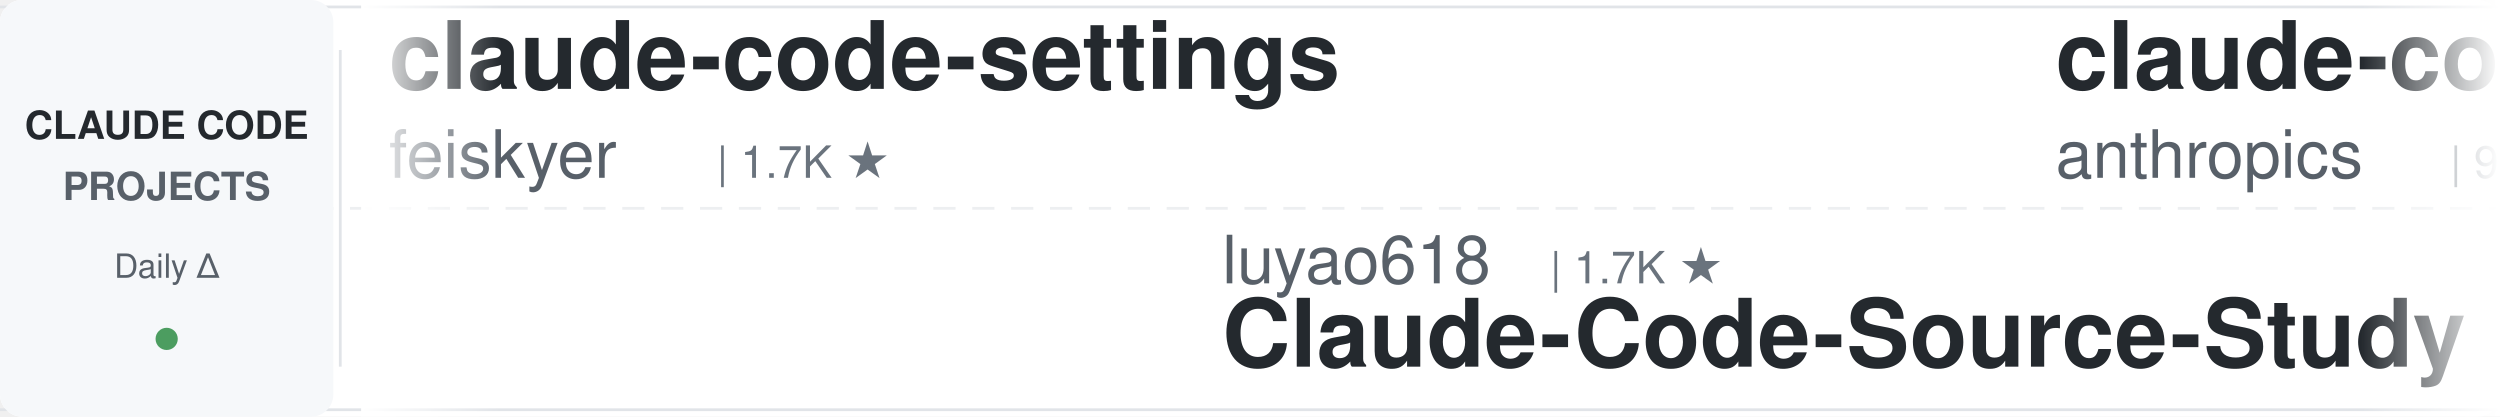
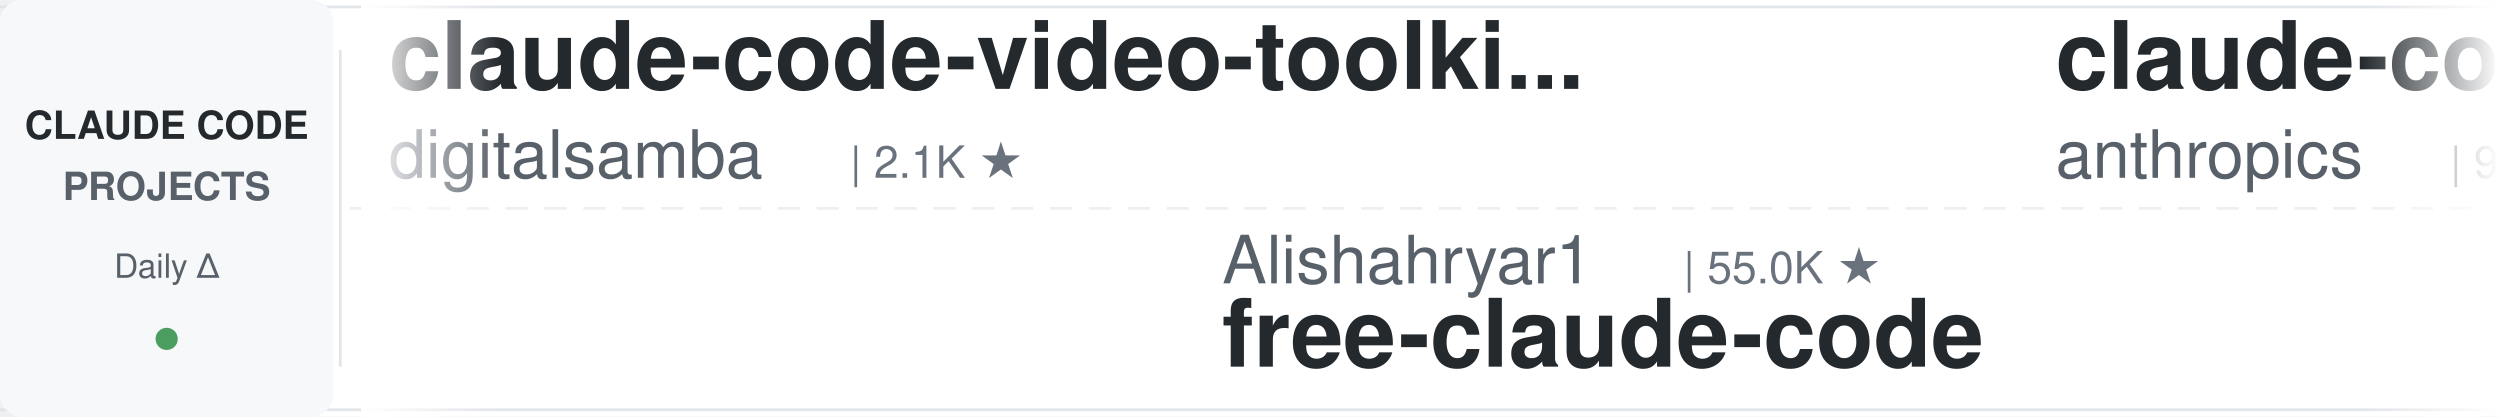
<svg xmlns="http://www.w3.org/2000/svg" width="900" height="150">
  <defs>
    <linearGradient id="leftFade" x1="0%" y1="0%" x2="100%" y2="0%">
      <stop offset="0%" style="stop-color:#ffffff;stop-opacity:1" />
      <stop offset="100%" style="stop-color:#ffffff;stop-opacity:0" />
    </linearGradient>
    <linearGradient id="rightFade" x1="0%" y1="0%" x2="100%" y2="0%">
      <stop offset="0%" style="stop-color:#ffffff;stop-opacity:0" />
      <stop offset="100%" style="stop-color:#ffffff;stop-opacity:1" />
    </linearGradient>
  </defs>
  <rect width="900" height="150" fill="#ffffff" rx="8" />
  <rect x="0" y="2" width="900" height="1" fill="#e1e4e8" />
  <rect x="0" y="147" width="900" height="1" fill="#e1e4e8" />
  <line x1="0" y1="75" x2="900" y2="75" stroke="#e1e4e8" stroke-width="1" stroke-dasharray="8 6" opacity="0.6" />
  <rect x="0" y="0" width="120" height="150" fill="#f6f8fa" rx="8" />
  <text x="60" y="50" font-family="-apple-system, BlinkMacSystemFont, 'Segoe UI', Helvetica, Arial, sans-serif" font-size="14" font-weight="600" fill="#24292e" text-anchor="middle">CLAUDE CODE</text>
  <text x="60" y="72" font-family="-apple-system, BlinkMacSystemFont, 'Segoe UI', Helvetica, Arial, sans-serif" font-size="14" font-weight="600" fill="#586069" text-anchor="middle">PROJECTS</text>
  <text x="60" y="100" font-family="-apple-system, BlinkMacSystemFont, 'Segoe UI', Helvetica, Arial, sans-serif" font-size="12" font-weight="500" fill="#586069" text-anchor="middle">Daily Δ</text>
  <circle cx="60" cy="122" r="4" fill="#22863a" opacity="0.8" />
  <rect x="122" y="18" width="1" height="114" fill="#e1e4e8" />
  <clipPath id="tickerClip">
    <rect x="130" y="0" width="770" height="150" />
  </clipPath>
  <g clip-path="url(#tickerClip)">
    <g id="tickerItems">
      <animateTransform attributeName="transform" attributeType="XML" type="translate" from="0 0" to="-3000 0" dur="54s" repeatCount="indefinite" />
      <g transform="translate(0, 0)">
-         <text x="140" y="32" font-family="-apple-system, BlinkMacSystemFont, 'Segoe UI', Helvetica, Arial, sans-serif" font-size="34" font-weight="600" fill="#24292e">claude-code-settings</text>
-         <text x="140" y="64" font-family="-apple-system, BlinkMacSystemFont, 'Segoe UI', Helvetica, Arial, sans-serif" font-size="24" font-weight="400" fill="#586069">feiskyer</text>
-         <text x="258" y="64" font-family="-apple-system, BlinkMacSystemFont, 'Segoe UI', Helvetica, Arial, sans-serif" font-size="16" font-weight="500" fill="#6a737d">| 1.7K ★</text>
+         <text x="140" y="32" font-family="-apple-system, BlinkMacSystemFont, 'Segoe UI', Helvetica, Arial, sans-serif" font-size="34" font-weight="600" fill="#24292e">claude-code-video-toolki...</text>
+         <text x="140" y="64" font-family="-apple-system, BlinkMacSystemFont, 'Segoe UI', Helvetica, Arial, sans-serif" font-size="24" font-weight="400" fill="#586069">digitalsamba</text>
+         <text x="306" y="64" font-family="-apple-system, BlinkMacSystemFont, 'Segoe UI', Helvetica, Arial, sans-serif" font-size="16" font-weight="500" fill="#6a737d">| 2.1K ★</text>
      </g>
      <g transform="translate(300, 0)">
-         <text x="140" y="102" font-family="-apple-system, BlinkMacSystemFont, 'Segoe UI', Helvetica, Arial, sans-serif" font-size="24" font-weight="400" fill="#586069">luyao618</text>
-         <text x="258" y="102" font-family="-apple-system, BlinkMacSystemFont, 'Segoe UI', Helvetica, Arial, sans-serif" font-size="16" font-weight="500" fill="#6a737d">| 1.7K ★</text>
-         <text x="140" y="132" font-family="-apple-system, BlinkMacSystemFont, 'Segoe UI', Helvetica, Arial, sans-serif" font-size="34" font-weight="600" fill="#24292e">Claude-Code-Source-Study</text>
+         <text x="140" y="102" font-family="-apple-system, BlinkMacSystemFont, 'Segoe UI', Helvetica, Arial, sans-serif" font-size="24" font-weight="400" fill="#586069">Alishahryar1</text>
+         <text x="306" y="102" font-family="-apple-system, BlinkMacSystemFont, 'Segoe UI', Helvetica, Arial, sans-serif" font-size="16" font-weight="500" fill="#6a737d">| 55.0K ★</text>
+         <text x="140" y="132" font-family="-apple-system, BlinkMacSystemFont, 'Segoe UI', Helvetica, Arial, sans-serif" font-size="34" font-weight="600" fill="#24292e">free-claude-code</text>
      </g>
      <g transform="translate(600, 0)">
        <text x="140" y="32" font-family="-apple-system, BlinkMacSystemFont, 'Segoe UI', Helvetica, Arial, sans-serif" font-size="34" font-weight="600" fill="#24292e">claude-code-base-action</text>
        <text x="140" y="64" font-family="-apple-system, BlinkMacSystemFont, 'Segoe UI', Helvetica, Arial, sans-serif" font-size="24" font-weight="400" fill="#586069">anthropics</text>
-         <text x="282" y="64" font-family="-apple-system, BlinkMacSystemFont, 'Segoe UI', Helvetica, Arial, sans-serif" font-size="16" font-weight="500" fill="#6a737d">| 983 ★</text>
+         <text x="282" y="64" font-family="-apple-system, BlinkMacSystemFont, 'Segoe UI', Helvetica, Arial, sans-serif" font-size="16" font-weight="500" fill="#6a737d">| 984 ★</text>
      </g>
      <g transform="translate(900, 0)">
-         <text x="140" y="102" font-family="-apple-system, BlinkMacSystemFont, 'Segoe UI', Helvetica, Arial, sans-serif" font-size="24" font-weight="400" fill="#586069">anthropics</text>
-         <text x="282" y="102" font-family="-apple-system, BlinkMacSystemFont, 'Segoe UI', Helvetica, Arial, sans-serif" font-size="16" font-weight="500" fill="#6a737d">| 176.4K ★</text>
-         <text x="140" y="132" font-family="-apple-system, BlinkMacSystemFont, 'Segoe UI', Helvetica, Arial, sans-serif" font-size="34" font-weight="600" fill="#24292e">skills</text>
+         <text x="140" y="102" font-family="-apple-system, BlinkMacSystemFont, 'Segoe UI', Helvetica, Arial, sans-serif" font-size="24" font-weight="400" fill="#586069">Donchitos</text>
+         <text x="270" y="102" font-family="-apple-system, BlinkMacSystemFont, 'Segoe UI', Helvetica, Arial, sans-serif" font-size="16" font-weight="500" fill="#6a737d">| 25.1K ★</text>
+         <text x="140" y="132" font-family="-apple-system, BlinkMacSystemFont, 'Segoe UI', Helvetica, Arial, sans-serif" font-size="34" font-weight="600" fill="#24292e">Claude-Code-Game-Studios</text>
      </g>
      <g transform="translate(1200, 0)">
-         <text x="140" y="32" font-family="-apple-system, BlinkMacSystemFont, 'Segoe UI', Helvetica, Arial, sans-serif" font-size="34" font-weight="600" fill="#24292e">everything-claude-code</text>
-         <text x="140" y="64" font-family="-apple-system, BlinkMacSystemFont, 'Segoe UI', Helvetica, Arial, sans-serif" font-size="24" font-weight="400" fill="#586069">WorldFlowAI</text>
-         <text x="294" y="64" font-family="-apple-system, BlinkMacSystemFont, 'Segoe UI', Helvetica, Arial, sans-serif" font-size="16" font-weight="500" fill="#6a737d">| 2.9K ★</text>
+         <text x="140" y="32" font-family="-apple-system, BlinkMacSystemFont, 'Segoe UI', Helvetica, Arial, sans-serif" font-size="34" font-weight="600" fill="#24292e">claude-code-analysis</text>
+         <text x="140" y="64" font-family="-apple-system, BlinkMacSystemFont, 'Segoe UI', Helvetica, Arial, sans-serif" font-size="24" font-weight="400" fill="#586069">liuup</text>
+         <text x="222" y="64" font-family="-apple-system, BlinkMacSystemFont, 'Segoe UI', Helvetica, Arial, sans-serif" font-size="16" font-weight="500" fill="#6a737d">| 3.9K ★</text>
      </g>
      <g transform="translate(1500, 0)">
-         <text x="140" y="102" font-family="-apple-system, BlinkMacSystemFont, 'Segoe UI', Helvetica, Arial, sans-serif" font-size="24" font-weight="400" fill="#586069">davila7</text>
-         <text x="246" y="102" font-family="-apple-system, BlinkMacSystemFont, 'Segoe UI', Helvetica, Arial, sans-serif" font-size="16" font-weight="500" fill="#6a737d">| 30.7K ★</text>
-         <text x="140" y="132" font-family="-apple-system, BlinkMacSystemFont, 'Segoe UI', Helvetica, Arial, sans-serif" font-size="34" font-weight="600" fill="#24292e">claude-code-templates</text>
+         <text x="140" y="102" font-family="-apple-system, BlinkMacSystemFont, 'Segoe UI', Helvetica, Arial, sans-serif" font-size="24" font-weight="400" fill="#586069">AICoderTudou</text>
+         <text x="306" y="102" font-family="-apple-system, BlinkMacSystemFont, 'Segoe UI', Helvetica, Arial, sans-serif" font-size="16" font-weight="500" fill="#6a737d">| 493 ★</text>
+         <text x="140" y="132" font-family="-apple-system, BlinkMacSystemFont, 'Segoe UI', Helvetica, Arial, sans-serif" font-size="34" font-weight="600" fill="#24292e">claude-code-tudou</text>
      </g>
      <g transform="translate(1800, 0)">
-         <text x="140" y="32" font-family="-apple-system, BlinkMacSystemFont, 'Segoe UI', Helvetica, Arial, sans-serif" font-size="34" font-weight="600" fill="#24292e">claude-code-tips</text>
-         <text x="140" y="64" font-family="-apple-system, BlinkMacSystemFont, 'Segoe UI', Helvetica, Arial, sans-serif" font-size="24" font-weight="400" fill="#586069">ykdojo</text>
-         <text x="234" y="64" font-family="-apple-system, BlinkMacSystemFont, 'Segoe UI', Helvetica, Arial, sans-serif" font-size="16" font-weight="500" fill="#6a737d">| 10.1K ★</text>
+         <text x="140" y="32" font-family="-apple-system, BlinkMacSystemFont, 'Segoe UI', Helvetica, Arial, sans-serif" font-size="34" font-weight="600" fill="#24292e">claude-code-security-rev...</text>
+         <text x="140" y="64" font-family="-apple-system, BlinkMacSystemFont, 'Segoe UI', Helvetica, Arial, sans-serif" font-size="24" font-weight="400" fill="#586069">anthropics</text>
+         <text x="282" y="64" font-family="-apple-system, BlinkMacSystemFont, 'Segoe UI', Helvetica, Arial, sans-serif" font-size="16" font-weight="500" fill="#6a737d">| 6.2K ★</text>
      </g>
      <g transform="translate(2100, 0)">
-         <text x="140" y="102" font-family="-apple-system, BlinkMacSystemFont, 'Segoe UI', Helvetica, Arial, sans-serif" font-size="24" font-weight="400" fill="#586069">LING71671</text>
-         <text x="270" y="102" font-family="-apple-system, BlinkMacSystemFont, 'Segoe UI', Helvetica, Arial, sans-serif" font-size="16" font-weight="500" fill="#6a737d">| 948 ★</text>
-         <text x="140" y="132" font-family="-apple-system, BlinkMacSystemFont, 'Segoe UI', Helvetica, Arial, sans-serif" font-size="34" font-weight="600" fill="#24292e">Open-ClaudeCode</text>
+         <text x="140" y="102" font-family="-apple-system, BlinkMacSystemFont, 'Segoe UI', Helvetica, Arial, sans-serif" font-size="24" font-weight="400" fill="#586069">lintsinghua</text>
+         <text x="294" y="102" font-family="-apple-system, BlinkMacSystemFont, 'Segoe UI', Helvetica, Arial, sans-serif" font-size="16" font-weight="500" fill="#6a737d">| 4.2K ★</text>
+         <text x="140" y="132" font-family="-apple-system, BlinkMacSystemFont, 'Segoe UI', Helvetica, Arial, sans-serif" font-size="34" font-weight="600" fill="#24292e">claude-code-book</text>
      </g>
      <g transform="translate(2400, 0)">
-         <text x="140" y="32" font-family="-apple-system, BlinkMacSystemFont, 'Segoe UI', Helvetica, Arial, sans-serif" font-size="34" font-weight="600" fill="#24292e">claude-code-harness</text>
-         <text x="140" y="64" font-family="-apple-system, BlinkMacSystemFont, 'Segoe UI', Helvetica, Arial, sans-serif" font-size="24" font-weight="400" fill="#586069">Chachamaru127</text>
-         <text x="318" y="64" font-family="-apple-system, BlinkMacSystemFont, 'Segoe UI', Helvetica, Arial, sans-serif" font-size="16" font-weight="500" fill="#6a737d">| 3.1K ★</text>
+         <text x="140" y="32" font-family="-apple-system, BlinkMacSystemFont, 'Segoe UI', Helvetica, Arial, sans-serif" font-size="34" font-weight="600" fill="#24292e">claude-code-source-build</text>
+         <text x="140" y="64" font-family="-apple-system, BlinkMacSystemFont, 'Segoe UI', Helvetica, Arial, sans-serif" font-size="24" font-weight="400" fill="#586069">andrew-kramer-inno</text>
+         <text x="378" y="64" font-family="-apple-system, BlinkMacSystemFont, 'Segoe UI', Helvetica, Arial, sans-serif" font-size="16" font-weight="500" fill="#6a737d">| 596 ★</text>
      </g>
      <g transform="translate(2700, 0)">
-         <text x="140" y="102" font-family="-apple-system, BlinkMacSystemFont, 'Segoe UI', Helvetica, Arial, sans-serif" font-size="24" font-weight="400" fill="#586069">diet103</text>
-         <text x="246" y="102" font-family="-apple-system, BlinkMacSystemFont, 'Segoe UI', Helvetica, Arial, sans-serif" font-size="16" font-weight="500" fill="#6a737d">| 10.0K ★</text>
-         <text x="140" y="132" font-family="-apple-system, BlinkMacSystemFont, 'Segoe UI', Helvetica, Arial, sans-serif" font-size="34" font-weight="600" fill="#24292e">claude-code-infrastructu...</text>
+         <text x="140" y="102" font-family="-apple-system, BlinkMacSystemFont, 'Segoe UI', Helvetica, Arial, sans-serif" font-size="24" font-weight="400" fill="#586069">VoltAgent</text>
+         <text x="270" y="102" font-family="-apple-system, BlinkMacSystemFont, 'Segoe UI', Helvetica, Arial, sans-serif" font-size="16" font-weight="500" fill="#6a737d">| 25.1K ★</text>
+         <text x="140" y="132" font-family="-apple-system, BlinkMacSystemFont, 'Segoe UI', Helvetica, Arial, sans-serif" font-size="34" font-weight="600" fill="#24292e">awesome-claude-code-suba...</text>
      </g>
      <g transform="translate(3000, 0)">
-         <text x="140" y="32" font-family="-apple-system, BlinkMacSystemFont, 'Segoe UI', Helvetica, Arial, sans-serif" font-size="34" font-weight="600" fill="#24292e">claude-code-settings</text>
-         <text x="140" y="64" font-family="-apple-system, BlinkMacSystemFont, 'Segoe UI', Helvetica, Arial, sans-serif" font-size="24" font-weight="400" fill="#586069">feiskyer</text>
-         <text x="258" y="64" font-family="-apple-system, BlinkMacSystemFont, 'Segoe UI', Helvetica, Arial, sans-serif" font-size="16" font-weight="500" fill="#6a737d">| 1.7K ★</text>
+         <text x="140" y="32" font-family="-apple-system, BlinkMacSystemFont, 'Segoe UI', Helvetica, Arial, sans-serif" font-size="34" font-weight="600" fill="#24292e">claude-code-video-toolki...</text>
+         <text x="140" y="64" font-family="-apple-system, BlinkMacSystemFont, 'Segoe UI', Helvetica, Arial, sans-serif" font-size="24" font-weight="400" fill="#586069">digitalsamba</text>
+         <text x="306" y="64" font-family="-apple-system, BlinkMacSystemFont, 'Segoe UI', Helvetica, Arial, sans-serif" font-size="16" font-weight="500" fill="#6a737d">| 2.1K ★</text>
      </g>
      <g transform="translate(3300, 0)">
-         <text x="140" y="102" font-family="-apple-system, BlinkMacSystemFont, 'Segoe UI', Helvetica, Arial, sans-serif" font-size="24" font-weight="400" fill="#586069">luyao618</text>
-         <text x="258" y="102" font-family="-apple-system, BlinkMacSystemFont, 'Segoe UI', Helvetica, Arial, sans-serif" font-size="16" font-weight="500" fill="#6a737d">| 1.7K ★</text>
-         <text x="140" y="132" font-family="-apple-system, BlinkMacSystemFont, 'Segoe UI', Helvetica, Arial, sans-serif" font-size="34" font-weight="600" fill="#24292e">Claude-Code-Source-Study</text>
+         <text x="140" y="102" font-family="-apple-system, BlinkMacSystemFont, 'Segoe UI', Helvetica, Arial, sans-serif" font-size="24" font-weight="400" fill="#586069">Alishahryar1</text>
+         <text x="306" y="102" font-family="-apple-system, BlinkMacSystemFont, 'Segoe UI', Helvetica, Arial, sans-serif" font-size="16" font-weight="500" fill="#6a737d">| 55.0K ★</text>
+         <text x="140" y="132" font-family="-apple-system, BlinkMacSystemFont, 'Segoe UI', Helvetica, Arial, sans-serif" font-size="34" font-weight="600" fill="#24292e">free-claude-code</text>
      </g>
      <g transform="translate(3600, 0)">
        <text x="140" y="32" font-family="-apple-system, BlinkMacSystemFont, 'Segoe UI', Helvetica, Arial, sans-serif" font-size="34" font-weight="600" fill="#24292e">claude-code-base-action</text>
        <text x="140" y="64" font-family="-apple-system, BlinkMacSystemFont, 'Segoe UI', Helvetica, Arial, sans-serif" font-size="24" font-weight="400" fill="#586069">anthropics</text>
-         <text x="282" y="64" font-family="-apple-system, BlinkMacSystemFont, 'Segoe UI', Helvetica, Arial, sans-serif" font-size="16" font-weight="500" fill="#6a737d">| 983 ★</text>
+         <text x="282" y="64" font-family="-apple-system, BlinkMacSystemFont, 'Segoe UI', Helvetica, Arial, sans-serif" font-size="16" font-weight="500" fill="#6a737d">| 984 ★</text>
      </g>
      <g transform="translate(3900, 0)">
-         <text x="140" y="102" font-family="-apple-system, BlinkMacSystemFont, 'Segoe UI', Helvetica, Arial, sans-serif" font-size="24" font-weight="400" fill="#586069">anthropics</text>
-         <text x="282" y="102" font-family="-apple-system, BlinkMacSystemFont, 'Segoe UI', Helvetica, Arial, sans-serif" font-size="16" font-weight="500" fill="#6a737d">| 176.4K ★</text>
-         <text x="140" y="132" font-family="-apple-system, BlinkMacSystemFont, 'Segoe UI', Helvetica, Arial, sans-serif" font-size="34" font-weight="600" fill="#24292e">skills</text>
+         <text x="140" y="102" font-family="-apple-system, BlinkMacSystemFont, 'Segoe UI', Helvetica, Arial, sans-serif" font-size="24" font-weight="400" fill="#586069">Donchitos</text>
+         <text x="270" y="102" font-family="-apple-system, BlinkMacSystemFont, 'Segoe UI', Helvetica, Arial, sans-serif" font-size="16" font-weight="500" fill="#6a737d">| 25.1K ★</text>
+         <text x="140" y="132" font-family="-apple-system, BlinkMacSystemFont, 'Segoe UI', Helvetica, Arial, sans-serif" font-size="34" font-weight="600" fill="#24292e">Claude-Code-Game-Studios</text>
      </g>
    </g>
  </g>
  <rect x="130" y="0" width="50" height="150" fill="url(#leftFade)" />
  <rect x="850" y="0" width="50" height="150" fill="url(#rightFade)" />
</svg>
